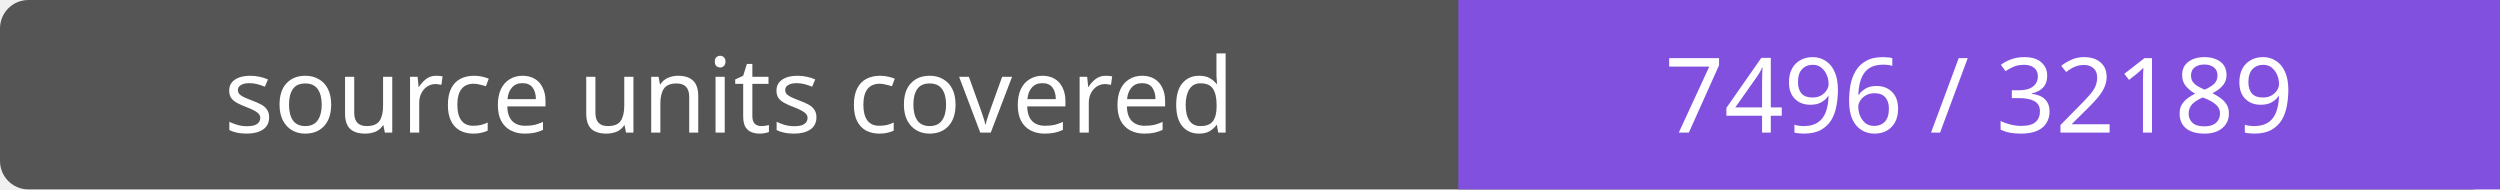
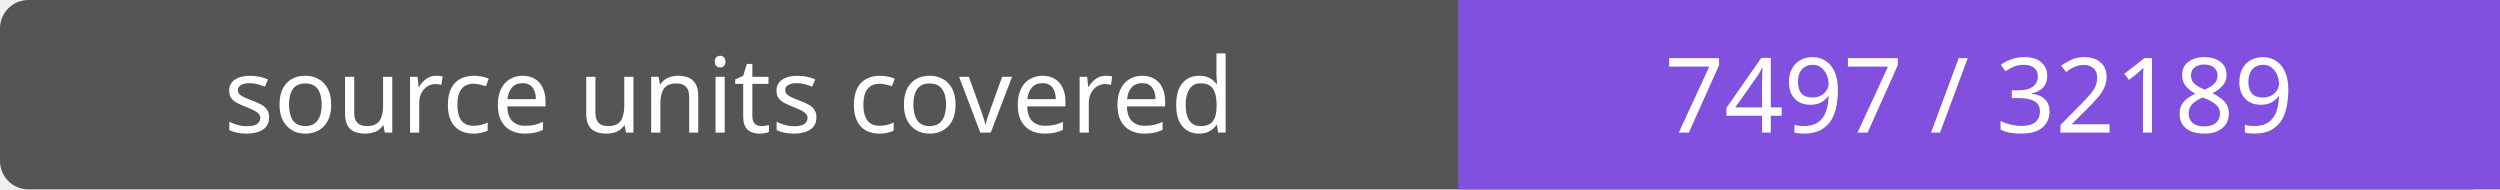
- <svg xmlns="http://www.w3.org/2000/svg" width="264" height="20" role="img" aria-label="source units covered: 7496 / 32189">
+ <svg xmlns="http://www.w3.org/2000/svg" width="264" height="20" role="img" aria-label="source units covered: 7497 / 32189">
  <rect width="264" height="20" rx="3" fill="#555" />
  <path fill="#8250df" d="M154 0h110v20H154z" />
  <g fill="#fff" text-anchor="middle" font-family="Verdana,sans-serif" font-size="11">
    <text x="77.0" y="14">source units covered</text>
-     <text x="209.0" y="14">7496 / 32189</text>
+     <text x="209.0" y="14">7497 / 32189</text>
  </g>
</svg>
